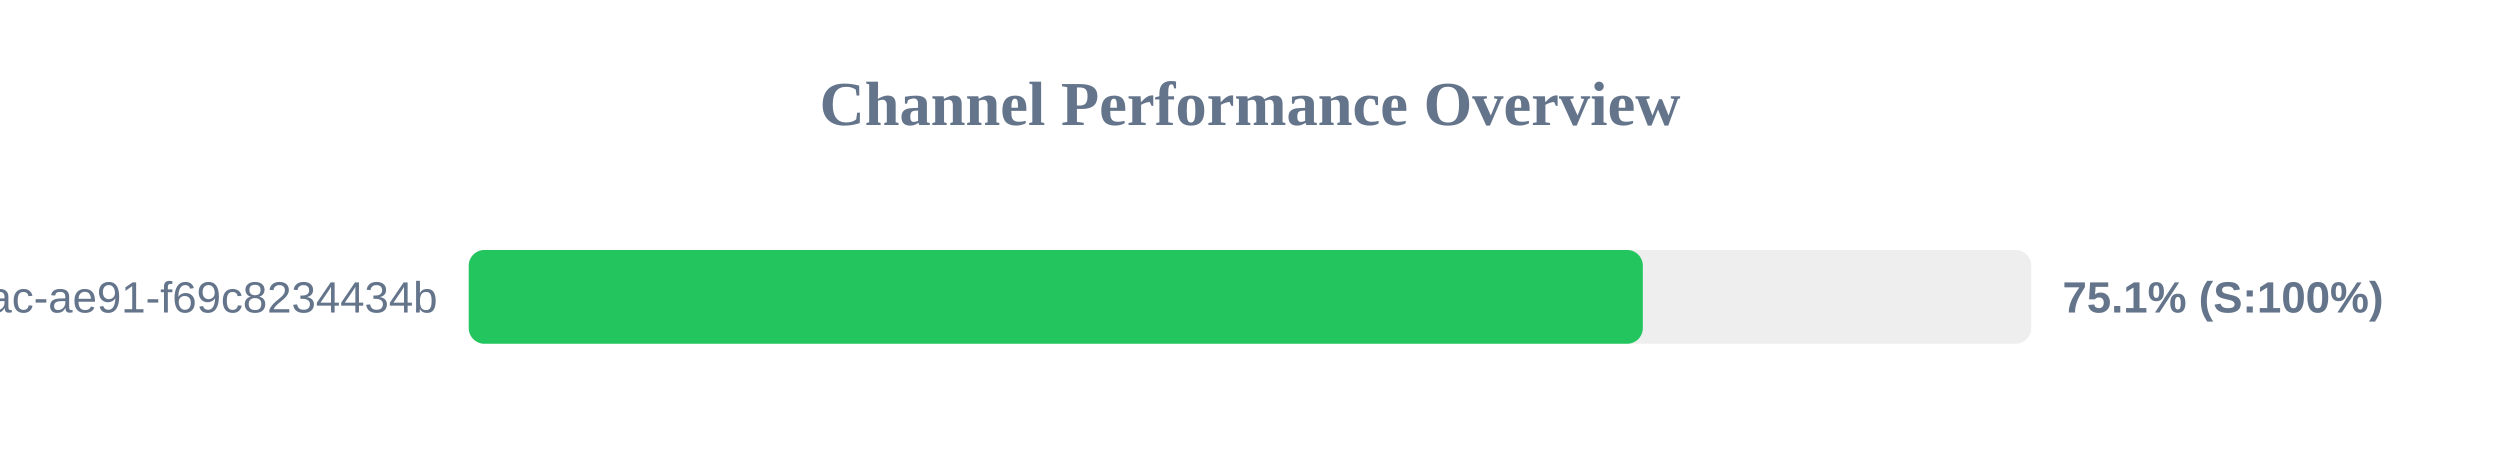
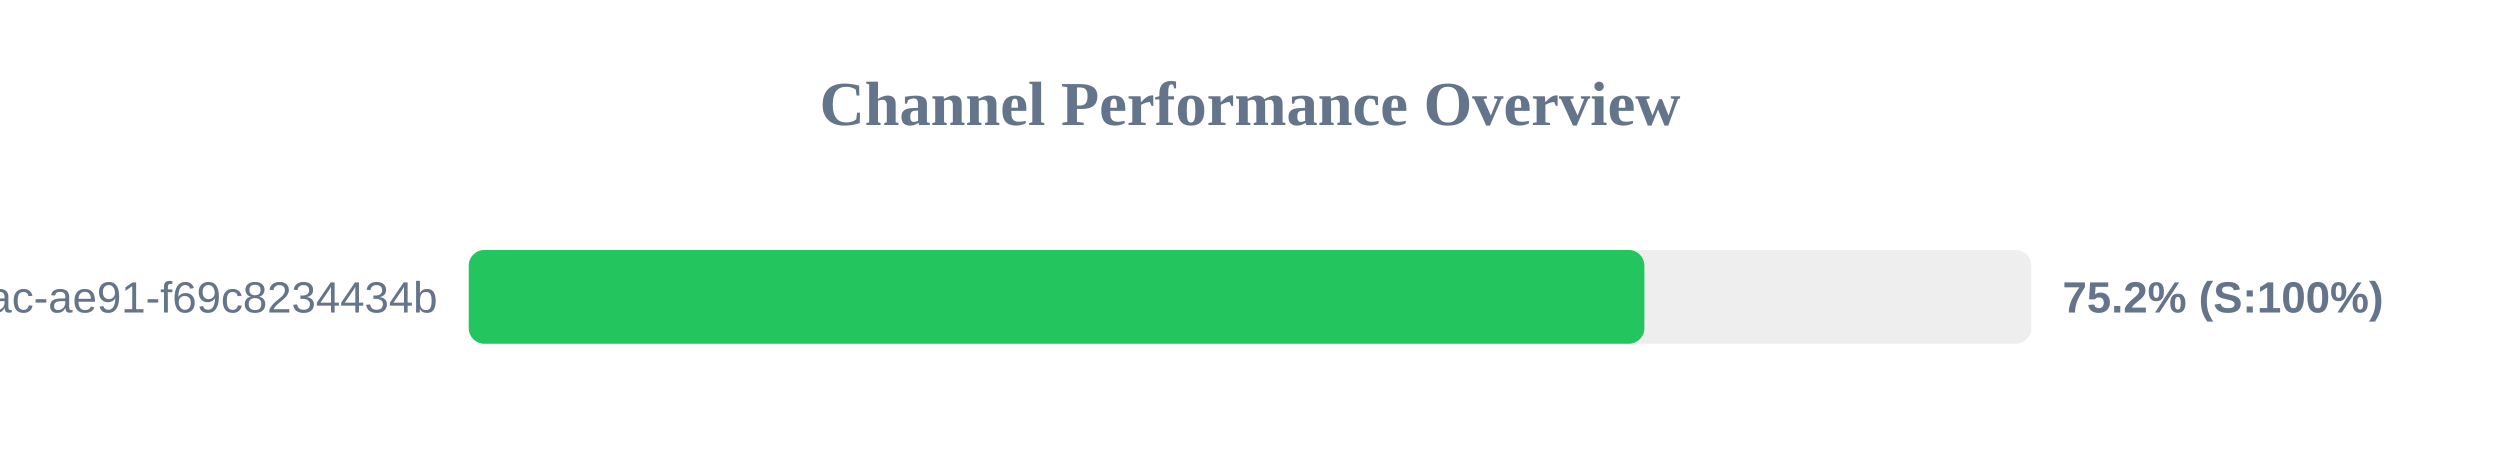
<svg xmlns="http://www.w3.org/2000/svg" width="800" height="150" version="1.1">
  <style>
        .row { font: 14px Arial; fill: #64748b; }
        .score { font: bold 14px Arial; fill: #64748b; }
    </style>
  <text x="400" y="40" text-anchor="middle" font-size="20px" font-weight="bold" fill="#64748b">Channel Performance Overview</text>
  <rect x="150" y="80" width="500" height="30" fill="#eee" rx="5" />
-   <rect x="150" y="80" width="375.7" height="30" fill="#22c55e" rx="5" />
+   <rect x="150" y="80" width="376.2" height="30" fill="#22c55e" rx="5" />
  <text x="140" y="100" text-anchor="end" class="row">?uuid=942b9cb8-92fa-46ac-ae91-f69c8234434b</text>
-   <text x="660" y="100" text-anchor="start" class="score">75.1% (S:100%)</text>
+   <text x="660" y="100" text-anchor="start" class="score">75.2% (S:100%)</text>
</svg>
